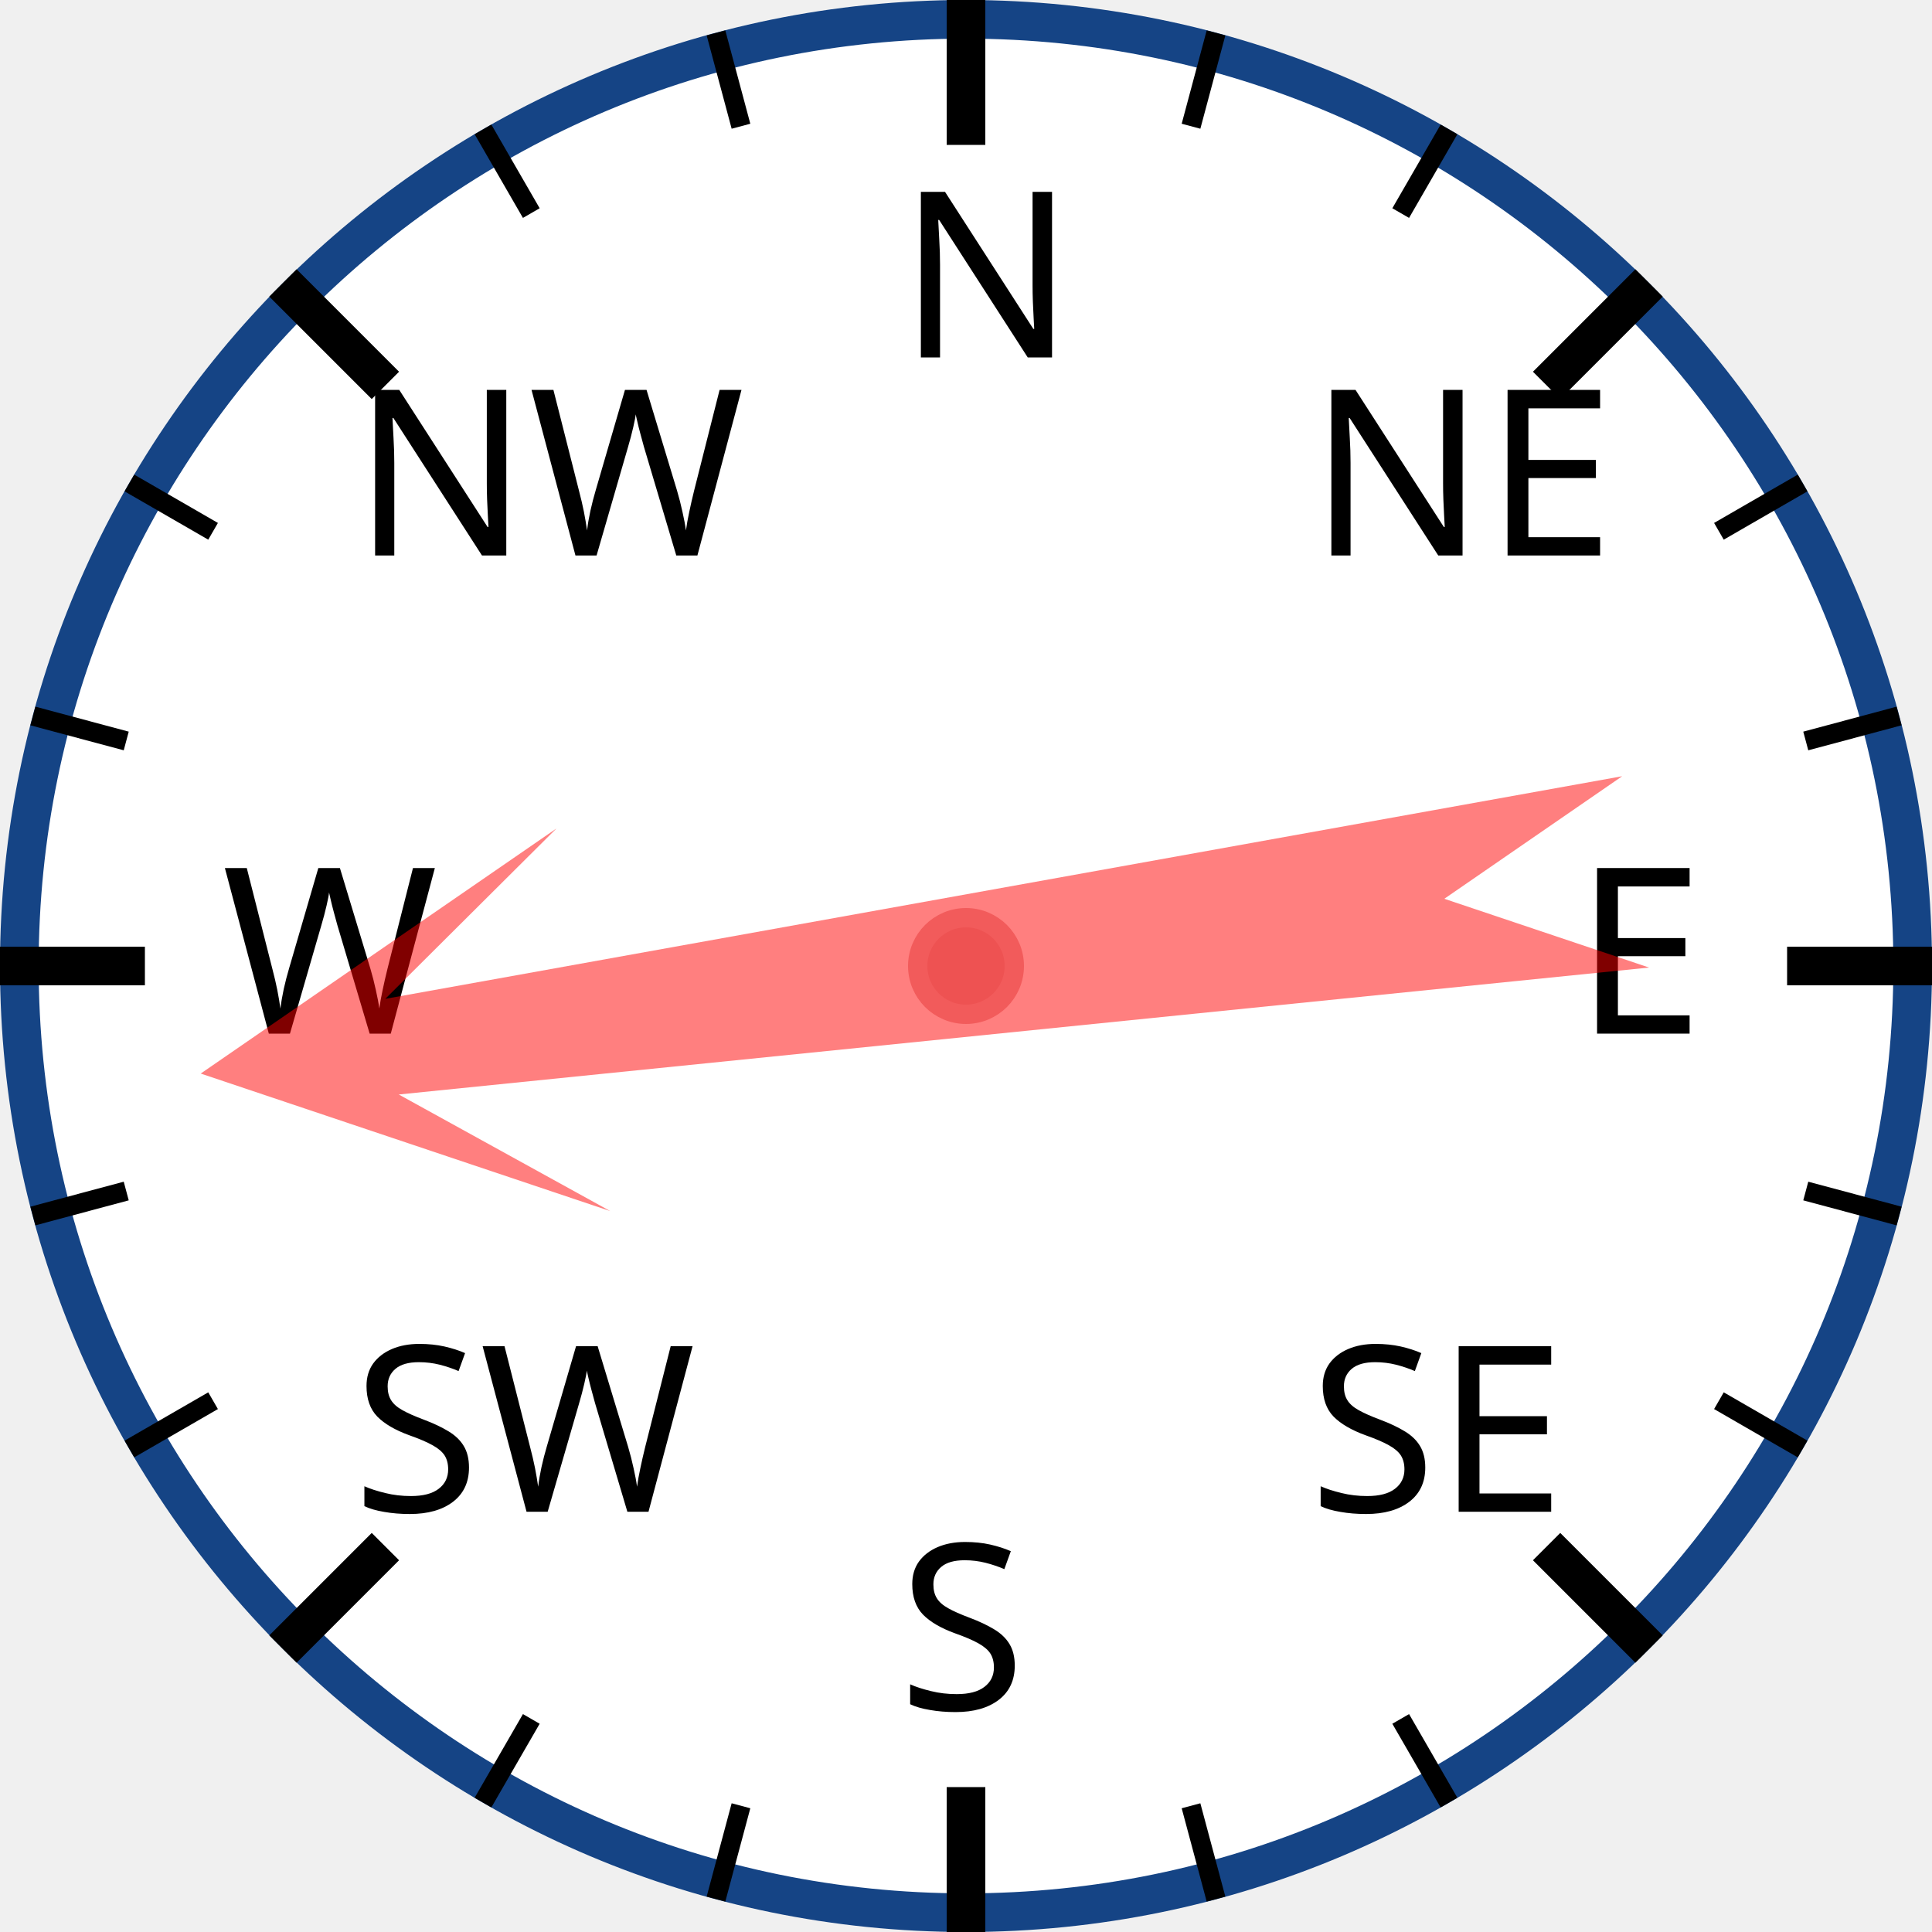
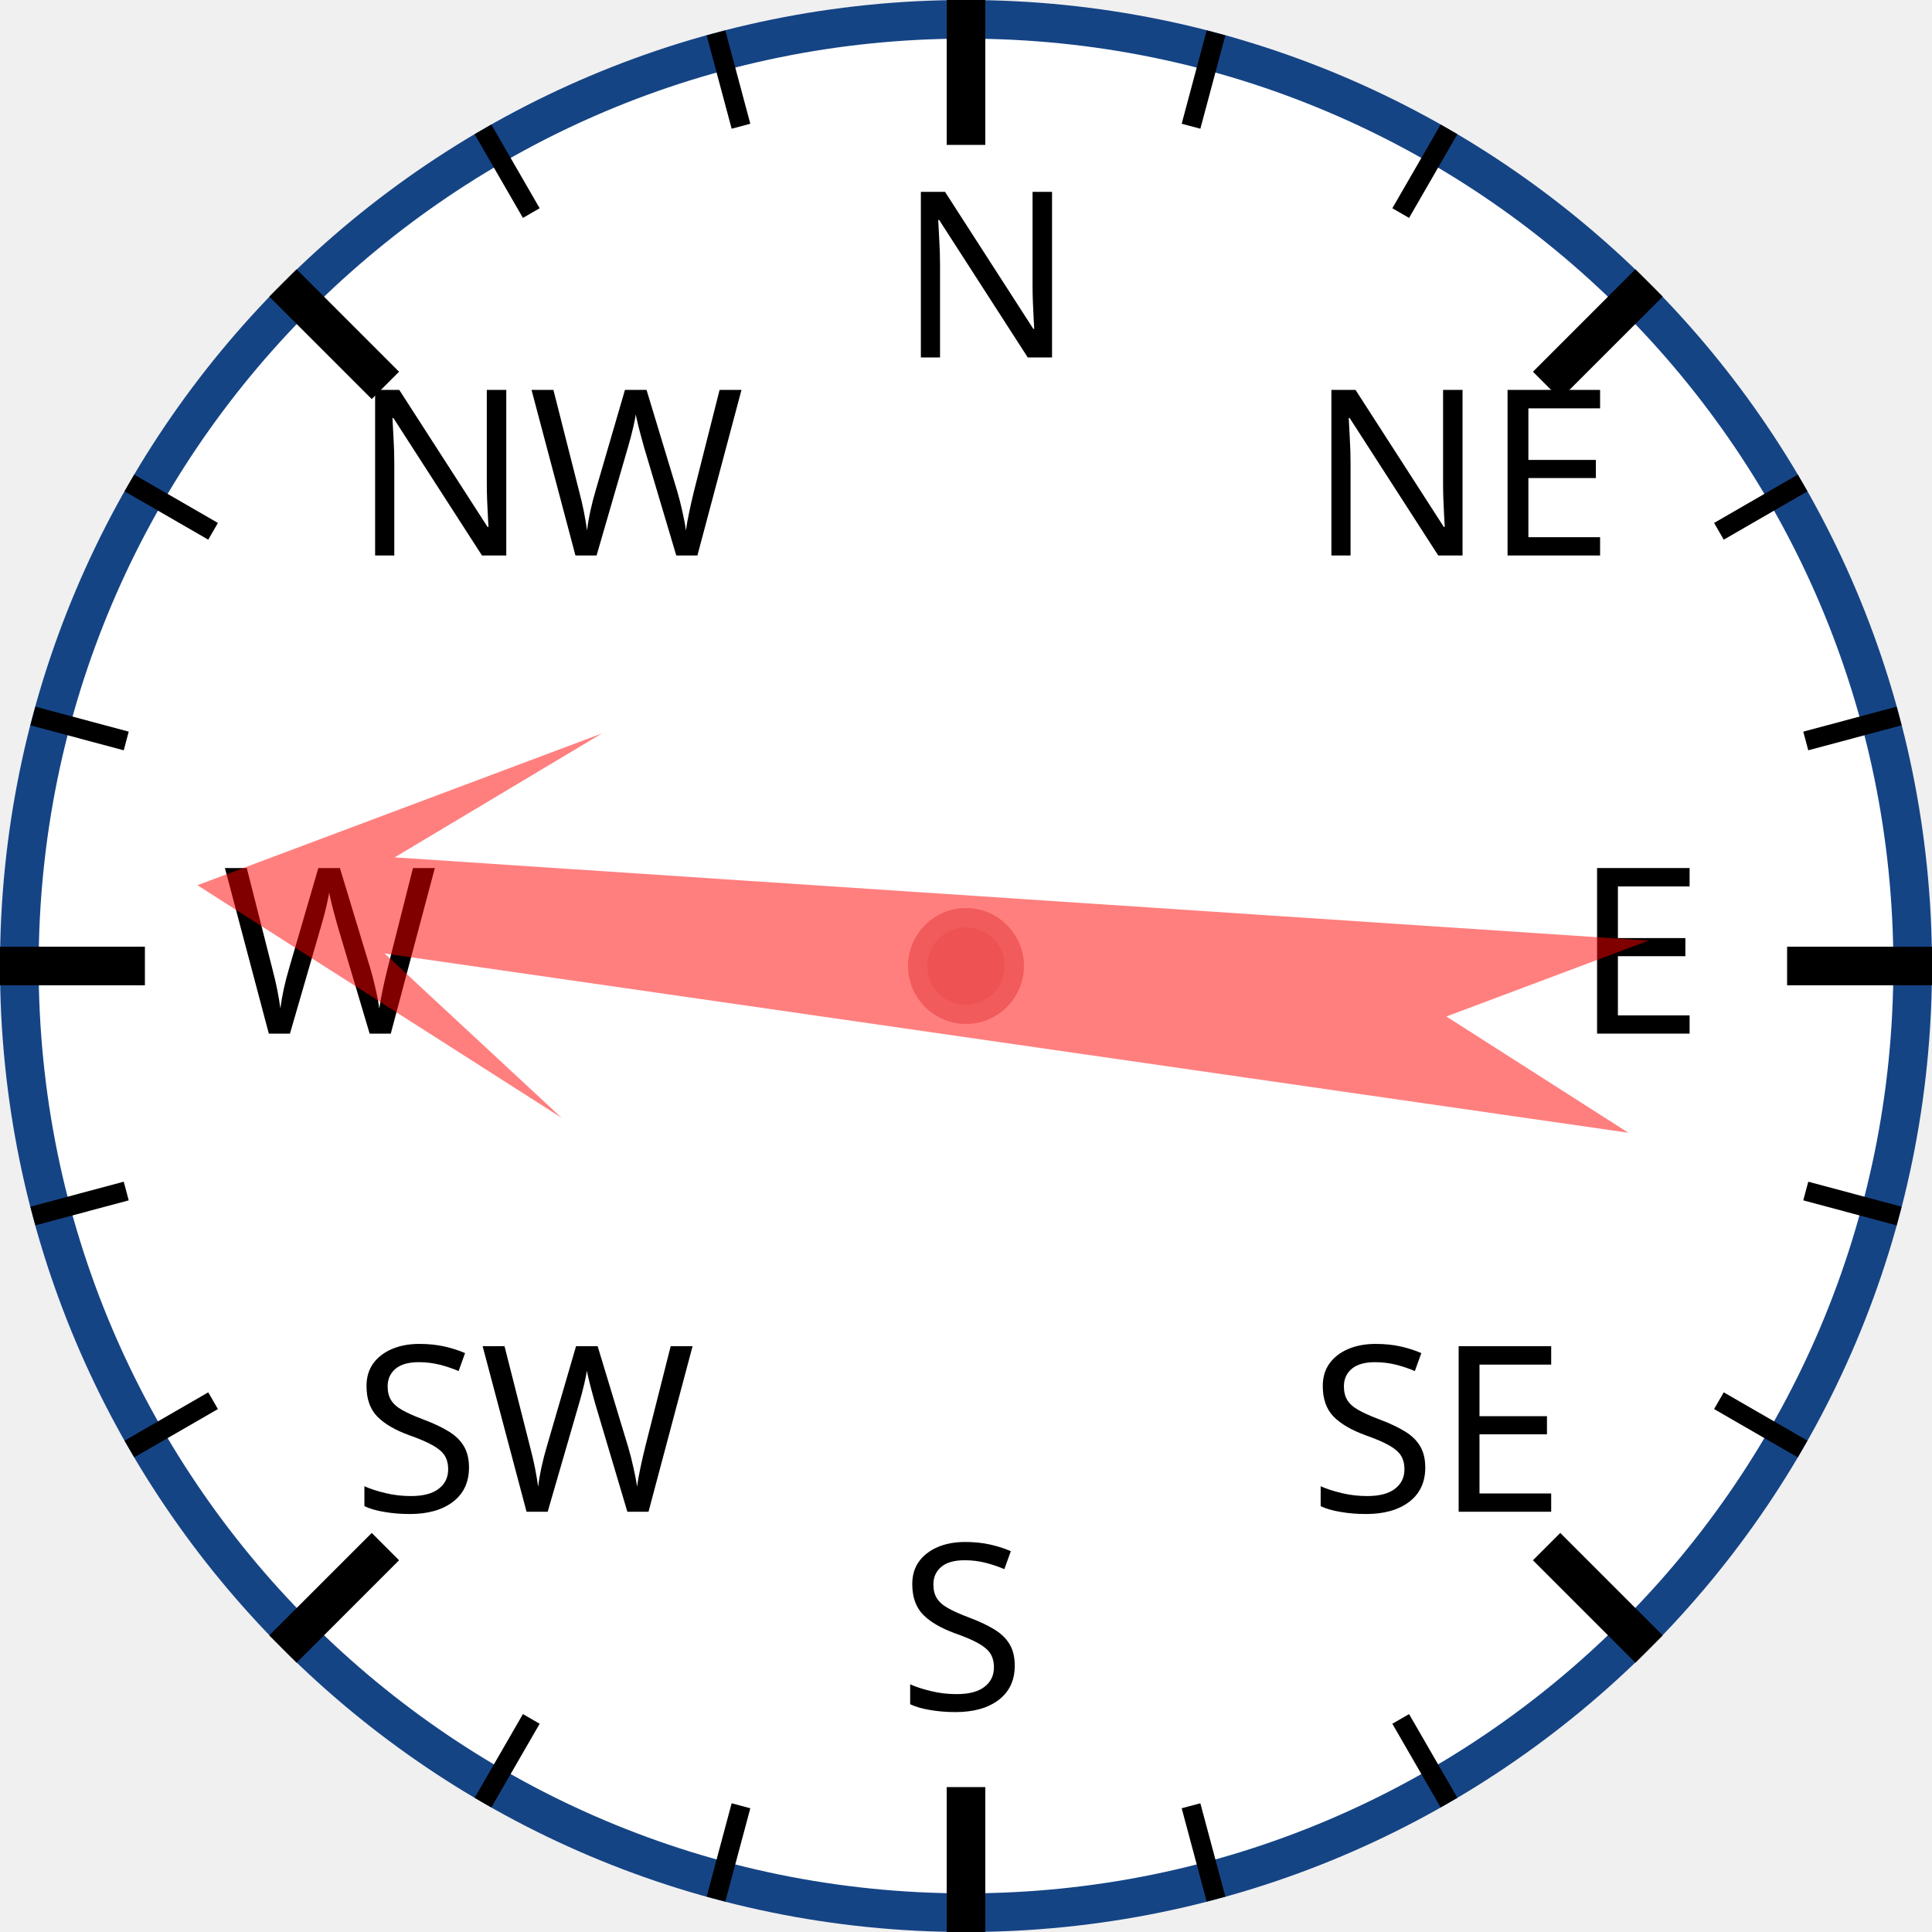
<svg xmlns="http://www.w3.org/2000/svg" width="120px" height="120px" viewBox="0 0 200 200">
  <circle cx="100" cy="100" r="98" style="fill: white; stroke: #154485; stroke-width: 4;" />
  <text x="93.0" y="37.0" style="font-family: sans-serif; font-size: 18pt;">N</text>
  <line x1="100.0" y1="0.0" x2="100.0" y2="15.0" style="stroke: black; stroke-width: 4;" />
  <line x1="74.118" y1="3.407" x2="76.706" y2="13.067" style="stroke: black; stroke-width: 2;" />
  <line x1="50" y1="13.397" x2="55" y2="22.058" style="stroke: black; stroke-width: 2;" />
  <text x="36.503" y="57.503" style="font-family: sans-serif; font-size: 18pt;">NW</text>
  <line x1="29.289" y1="29.289" x2="39.896" y2="39.896" style="stroke: black; stroke-width: 4;" />
  <line x1="13.397" y1="50" x2="22.058" y2="55" style="stroke: black; stroke-width: 2;" />
  <line x1="3.407" y1="74.118" x2="13.067" y2="76.706" style="stroke: black; stroke-width: 2;" />
  <text x="23.0" y="107.0" style="font-family: sans-serif; font-size: 18pt;">W</text>
  <line x1="0.0" y1="100.0" x2="15.0" y2="100.0" style="stroke: black; stroke-width: 4;" />
  <line x1="3.407" y1="125.882" x2="13.067" y2="123.294" style="stroke: black; stroke-width: 2;" />
  <line x1="13.397" y1="150" x2="22.058" y2="145" style="stroke: black; stroke-width: 2;" />
  <text x="36.503" y="156.497" style="font-family: sans-serif; font-size: 18pt;">SW</text>
  <line x1="29.289" y1="170.711" x2="39.896" y2="160.104" style="stroke: black; stroke-width: 4;" />
  <line x1="50" y1="186.603" x2="55" y2="177.942" style="stroke: black; stroke-width: 2;" />
  <line x1="74.118" y1="196.593" x2="76.706" y2="186.933" style="stroke: black; stroke-width: 2;" />
  <text x="93" y="177.0" style="font-family: sans-serif; font-size: 18pt;">S</text>
  <line x1="100" y1="200.0" x2="100" y2="185.0" style="stroke: black; stroke-width: 4;" />
  <line x1="125.882" y1="196.593" x2="123.294" y2="186.933" style="stroke: black; stroke-width: 2;" />
  <line x1="150.0" y1="186.603" x2="145.0" y2="177.942" style="stroke: black; stroke-width: 2;" />
  <text x="135.497" y="156.497" style="font-family: sans-serif; font-size: 18pt;">SE</text>
  <line x1="170.711" y1="170.711" x2="160.104" y2="160.104" style="stroke: black; stroke-width: 4;" />
  <line x1="186.603" y1="150" x2="177.942" y2="145" style="stroke: black; stroke-width: 2;" />
  <line x1="196.593" y1="125.882" x2="186.933" y2="123.294" style="stroke: black; stroke-width: 2;" />
  <text x="163.0" y="107" style="font-family: sans-serif; font-size: 18pt;">E</text>
  <line x1="200.0" y1="100" x2="185.0" y2="100" style="stroke: black; stroke-width: 4;" />
  <line x1="196.593" y1="74.118" x2="186.933" y2="76.706" style="stroke: black; stroke-width: 2;" />
  <line x1="186.603" y1="50" x2="177.942" y2="55" style="stroke: black; stroke-width: 2;" />
  <text x="135.497" y="57.503" style="font-family: sans-serif; font-size: 18pt;">NE</text>
  <line x1="170.711" y1="29.289" x2="160.104" y2="39.896" style="stroke: black; stroke-width: 4;" />
  <line x1="150" y1="13.397" x2="145" y2="22.058" style="stroke: black; stroke-width: 2;" />
  <line x1="125.882" y1="3.407" x2="123.294" y2="13.067" style="stroke: black; stroke-width: 2;" />
-   <polygon points="100 20 120 60 105 40 110 170 100 150 90 170 95 40 80 60" style="fill: red; fill-opacity: 0.5;" transform="rotate(262,100,100)" />
+   <polygon points="100 20 120 60 105 40 110 170 100 150 90 170 95 40 80 60" style="fill: red; fill-opacity: 0.5;" transform="rotate(276,100,100)" />
  <circle cx="100" cy="100" r="5" style="fill: #EE5252; stroke: #F25B5B; stroke-width: 2;" />
</svg>
